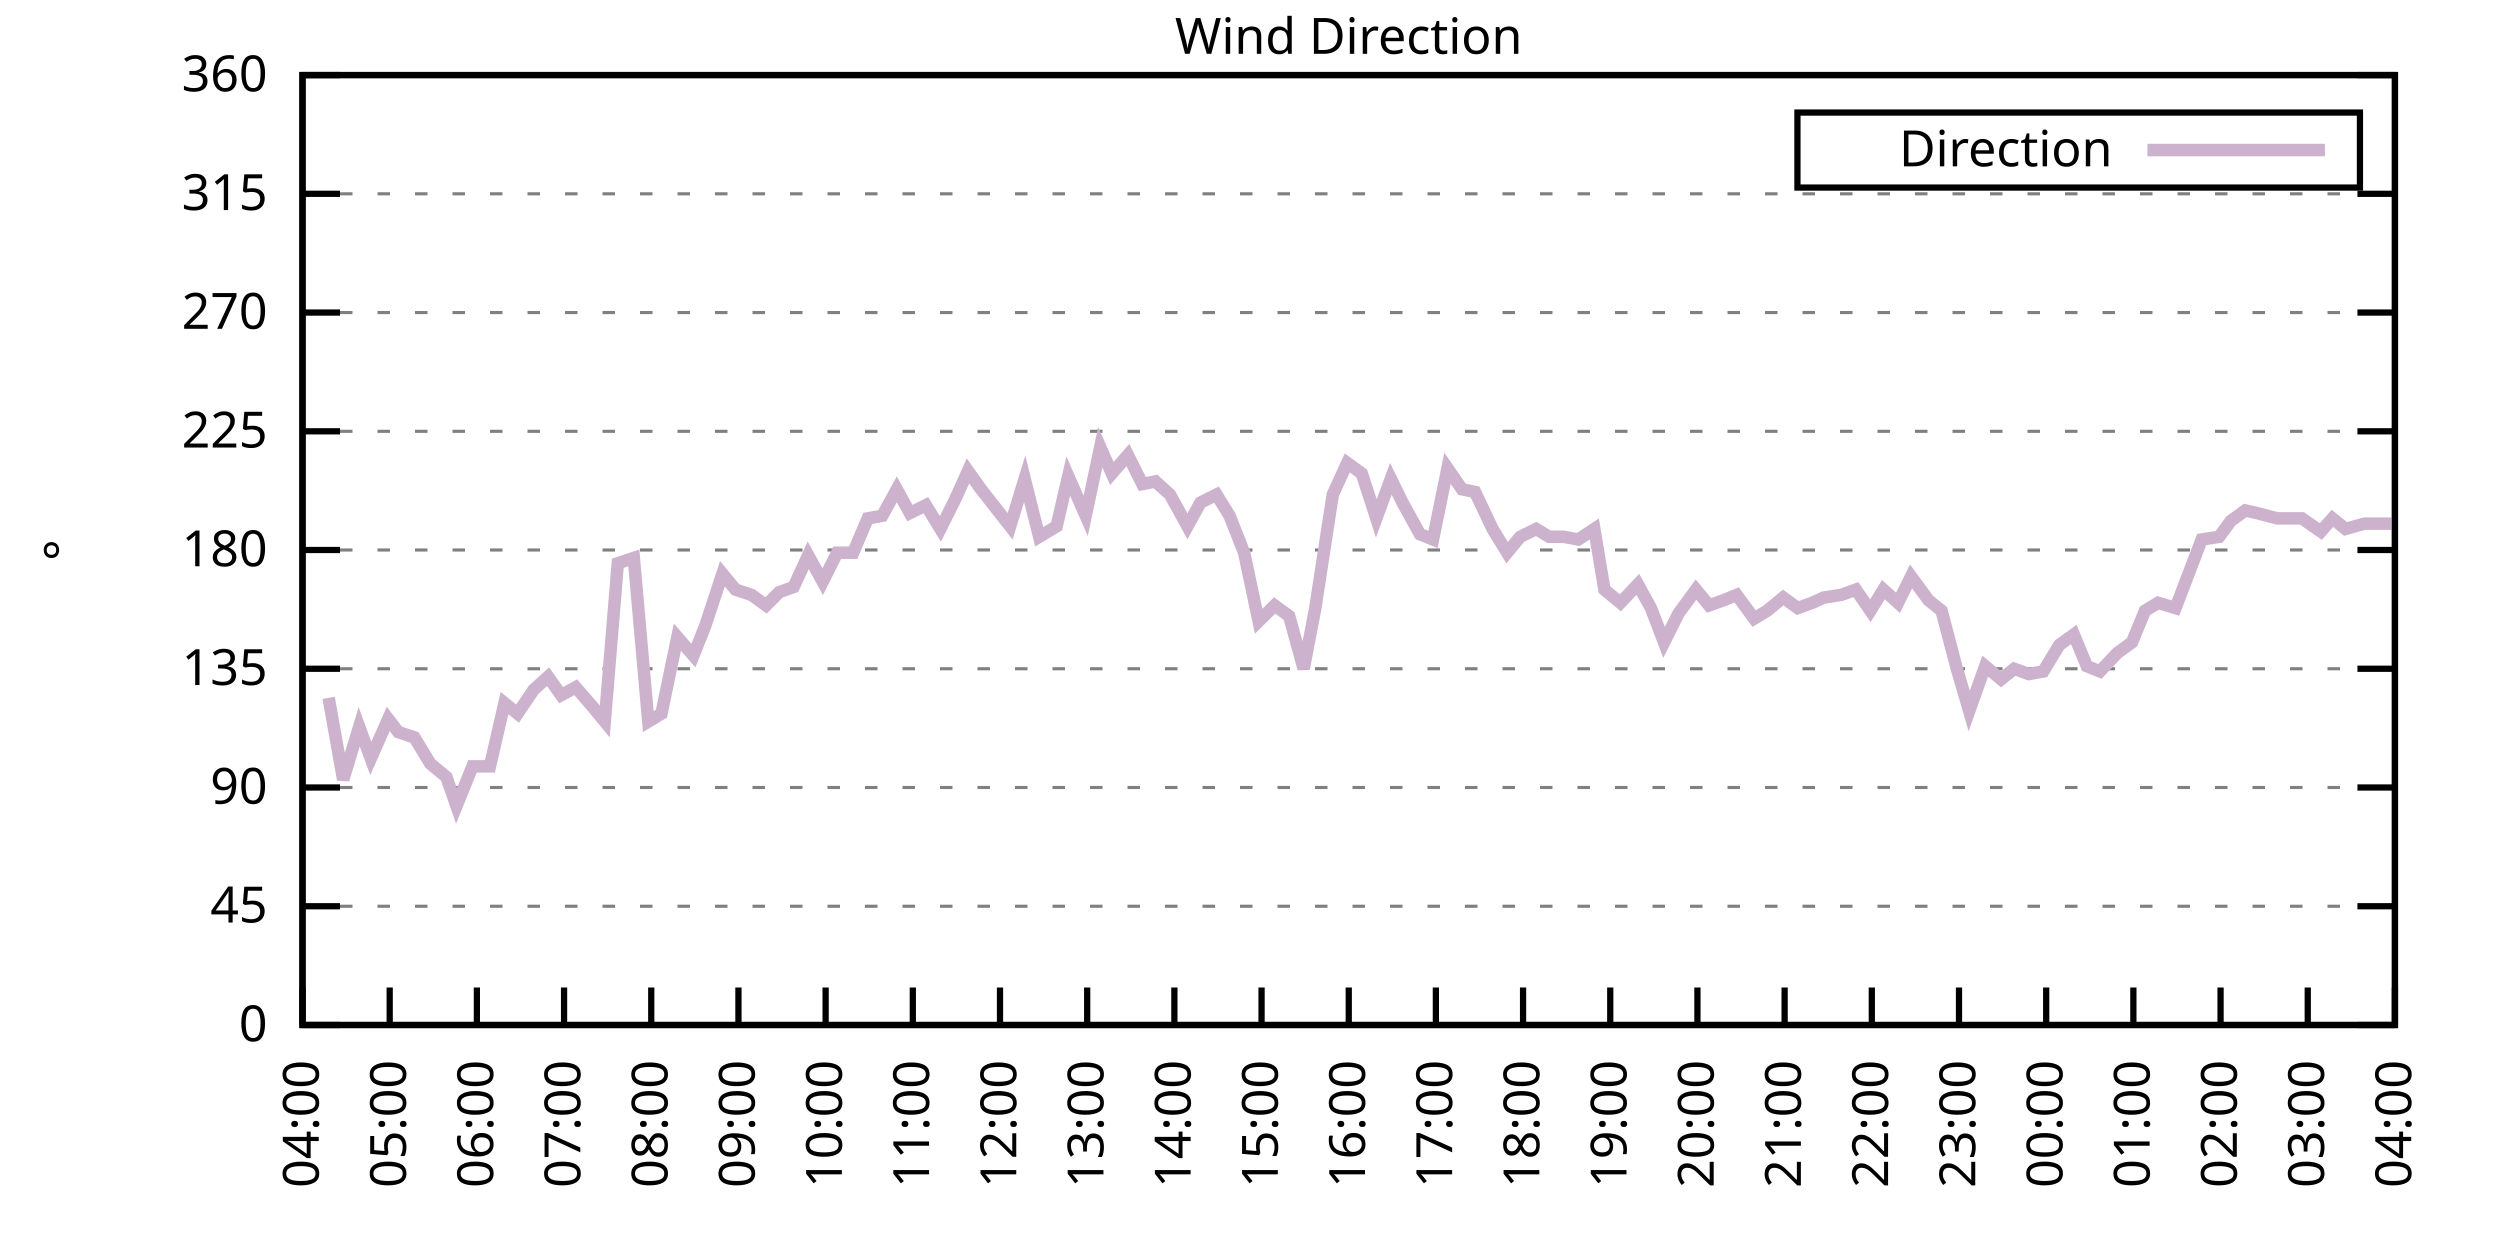
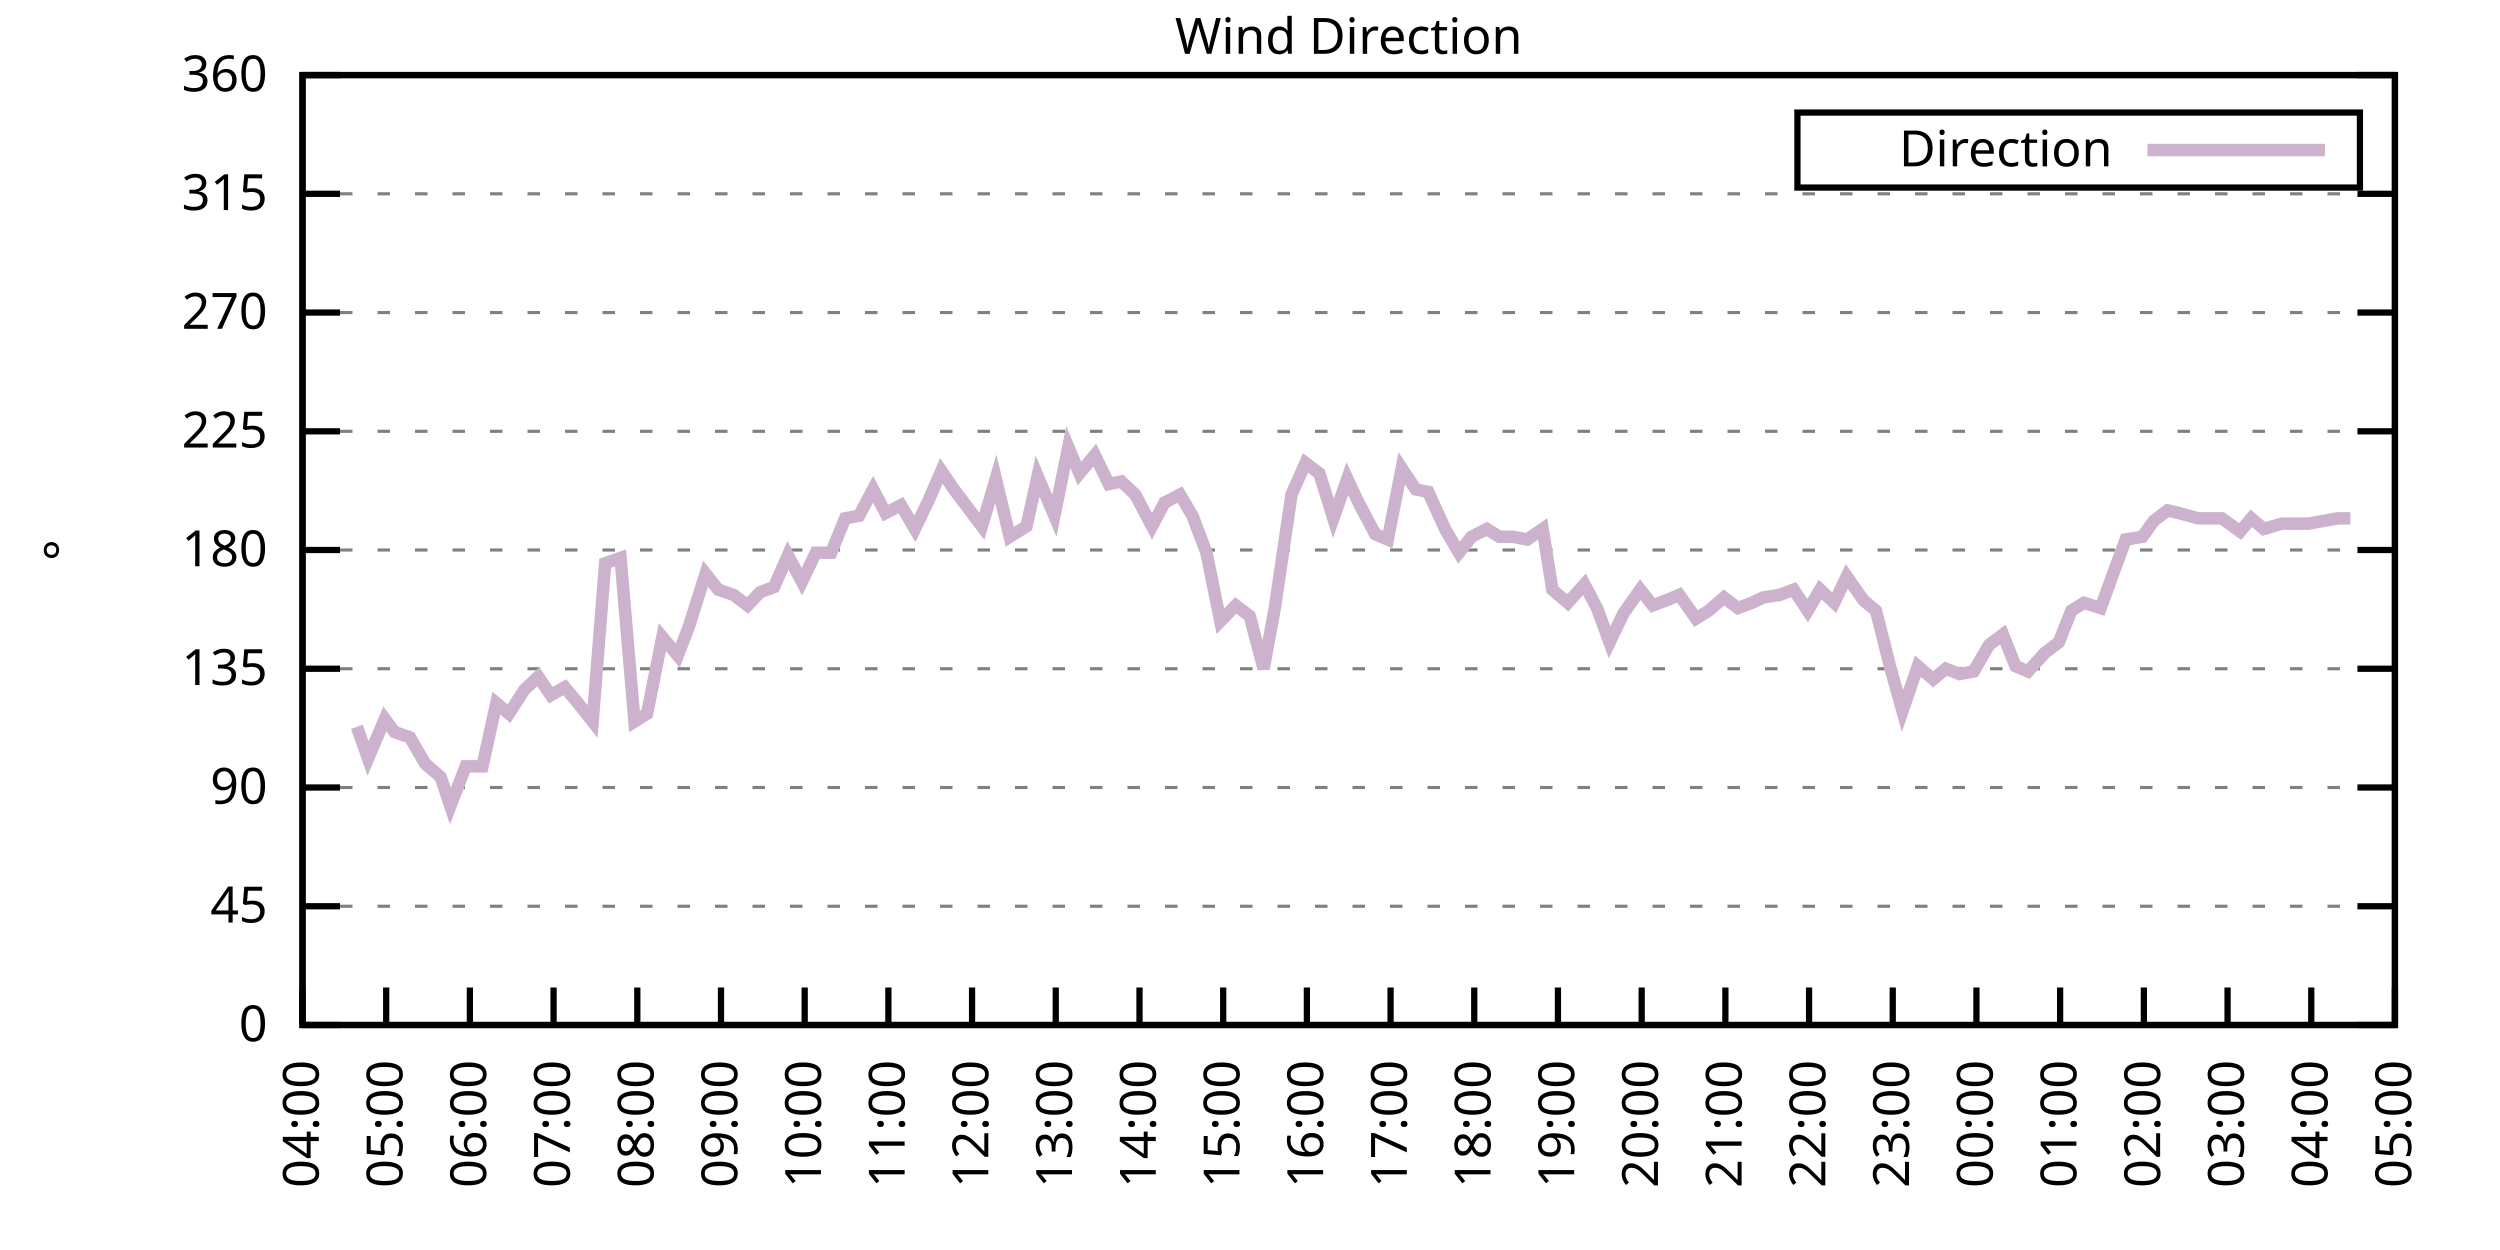
<svg xmlns="http://www.w3.org/2000/svg" xmlns:xlink="http://www.w3.org/1999/xlink" width="400" height="200" viewBox="0 0 400 200">
  <g id="gnuplot_canvas">
    <rect x="0" y="0" width="400" height="200" fill="none" />
    <defs>
      <circle id="gpDot" r="0.5" stroke-width="0.5" stroke="currentColor" />
      <path id="gpPt0" stroke-width="0.333" stroke="currentColor" d="M-1,0 h2 M0,-1 v2" />
      <path id="gpPt1" stroke-width="0.333" stroke="currentColor" d="M-1,-1 L1,1 M1,-1 L-1,1" />
      <path id="gpPt2" stroke-width="0.333" stroke="currentColor" d="M-1,0 L1,0 M0,-1 L0,1 M-1,-1 L1,1 M-1,1 L1,-1" />
      <rect id="gpPt3" stroke-width="0.333" stroke="currentColor" x="-1" y="-1" width="2" height="2" />
      <rect id="gpPt4" stroke-width="0.333" stroke="currentColor" fill="currentColor" x="-1" y="-1" width="2" height="2" />
      <circle id="gpPt5" stroke-width="0.333" stroke="currentColor" cx="0" cy="0" r="1" />
      <use xlink:href="#gpPt5" id="gpPt6" fill="currentColor" stroke="none" />
      <path id="gpPt7" stroke-width="0.333" stroke="currentColor" d="M0,-1.33 L-1.33,0.67 L1.33,0.67 z" />
      <use xlink:href="#gpPt7" id="gpPt8" fill="currentColor" stroke="none" />
      <use xlink:href="#gpPt7" id="gpPt9" stroke="currentColor" transform="rotate(180)" />
      <use xlink:href="#gpPt9" id="gpPt10" fill="currentColor" stroke="none" />
      <use xlink:href="#gpPt3" id="gpPt11" stroke="currentColor" transform="rotate(45)" />
      <use xlink:href="#gpPt11" id="gpPt12" fill="currentColor" stroke="none" />
      <path id="gpPt13" stroke-width="0.333" stroke="currentColor" d="M0,1.330 L1.265,0.411 L0.782,-1.067 L-0.782,-1.076 L-1.265,0.411 z" />
      <use xlink:href="#gpPt13" id="gpPt14" fill="currentColor" stroke="none" />
      <filter id="textbox" filterUnits="objectBoundingBox" x="0" y="0" height="1" width="1">
        <feFlood flood-color="white" flood-opacity="1" result="bgnd" />
        <feComposite in="SourceGraphic" in2="bgnd" operator="atop" />
      </filter>
      <filter id="greybox" filterUnits="objectBoundingBox" x="0" y="0" height="1" width="1">
        <feFlood flood-color="lightgrey" flood-opacity="1" result="grey" />
        <feComposite in="SourceGraphic" in2="grey" operator="atop" />
      </filter>
    </defs>
    <g fill="none" color="white" stroke="currentColor" stroke-width="1.00" stroke-linecap="butt" stroke-linejoin="miter">
</g>
    <g fill="none" color="black" stroke="currentColor" stroke-width="1.00" stroke-linecap="butt" stroke-linejoin="miter">
      <g stroke="none" shape-rendering="crispEdges">
        <polygon fill="rgb(255, 255, 255)" points="48.40,164.00 383.18,164.00 383.18,12.02 48.40,12.02 " />
      </g>
    </g>
    <g fill="none" color="black" stroke="currentColor" stroke-width="1.00" stroke-linecap="butt" stroke-linejoin="miter">
</g>
    <g fill="none" color="black" stroke="black" stroke-width="0.50" stroke-linecap="butt" stroke-linejoin="miter">
</g>
    <g fill="none" color="gray" stroke="currentColor" stroke-width="0.50" stroke-linecap="butt" stroke-linejoin="miter">
      <path stroke="gray" stroke-dasharray="2,4" class="gridline" d="M48.40,164.00 L383.19,164.00  " />
    </g>
    <g fill="none" color="gray" stroke="gray" stroke-width="1.00" stroke-linecap="butt" stroke-linejoin="miter">
</g>
    <g fill="none" color="black" stroke="currentColor" stroke-width="1.00" stroke-linecap="butt" stroke-linejoin="miter">
      <path stroke="black" d="M48.40,164.00 L54.40,164.00 M383.19,164.00 L377.19,164.00  " />
      <g transform="translate(42.80,166.60)" stroke="none" fill="black" font-family="Sans" font-size="8.00" text-anchor="end">
        <text>
          <tspan font-family="Sans"> 0</tspan>
        </text>
      </g>
    </g>
    <g fill="none" color="black" stroke="currentColor" stroke-width="1.00" stroke-linecap="butt" stroke-linejoin="miter">
</g>
    <g fill="none" color="black" stroke="black" stroke-width="0.50" stroke-linecap="butt" stroke-linejoin="miter">
</g>
    <g fill="none" color="gray" stroke="currentColor" stroke-width="0.50" stroke-linecap="butt" stroke-linejoin="miter">
      <path stroke="gray" stroke-dasharray="2,4" class="gridline" d="M48.40,145.00 L383.19,145.00  " />
    </g>
    <g fill="none" color="gray" stroke="gray" stroke-width="1.00" stroke-linecap="butt" stroke-linejoin="miter">
</g>
    <g fill="none" color="black" stroke="currentColor" stroke-width="1.00" stroke-linecap="butt" stroke-linejoin="miter">
      <path stroke="black" d="M48.40,145.00 L54.40,145.00 M383.19,145.00 L377.19,145.00  " />
      <g transform="translate(42.80,147.60)" stroke="none" fill="black" font-family="Sans" font-size="8.00" text-anchor="end">
        <text>
          <tspan font-family="Sans"> 45</tspan>
        </text>
      </g>
    </g>
    <g fill="none" color="black" stroke="currentColor" stroke-width="1.00" stroke-linecap="butt" stroke-linejoin="miter">
</g>
    <g fill="none" color="black" stroke="black" stroke-width="0.50" stroke-linecap="butt" stroke-linejoin="miter">
</g>
    <g fill="none" color="gray" stroke="currentColor" stroke-width="0.50" stroke-linecap="butt" stroke-linejoin="miter">
      <path stroke="gray" stroke-dasharray="2,4" class="gridline" d="M48.40,126.00 L383.19,126.00  " />
    </g>
    <g fill="none" color="gray" stroke="gray" stroke-width="1.00" stroke-linecap="butt" stroke-linejoin="miter">
</g>
    <g fill="none" color="black" stroke="currentColor" stroke-width="1.00" stroke-linecap="butt" stroke-linejoin="miter">
      <path stroke="black" d="M48.40,126.00 L54.40,126.00 M383.19,126.00 L377.19,126.00  " />
      <g transform="translate(42.80,128.60)" stroke="none" fill="black" font-family="Sans" font-size="8.00" text-anchor="end">
        <text>
          <tspan font-family="Sans"> 90</tspan>
        </text>
      </g>
    </g>
    <g fill="none" color="black" stroke="currentColor" stroke-width="1.00" stroke-linecap="butt" stroke-linejoin="miter">
</g>
    <g fill="none" color="black" stroke="black" stroke-width="0.50" stroke-linecap="butt" stroke-linejoin="miter">
</g>
    <g fill="none" color="gray" stroke="currentColor" stroke-width="0.50" stroke-linecap="butt" stroke-linejoin="miter">
      <path stroke="gray" stroke-dasharray="2,4" class="gridline" d="M48.40,107.00 L383.19,107.00  " />
    </g>
    <g fill="none" color="gray" stroke="gray" stroke-width="1.00" stroke-linecap="butt" stroke-linejoin="miter">
</g>
    <g fill="none" color="black" stroke="currentColor" stroke-width="1.00" stroke-linecap="butt" stroke-linejoin="miter">
      <path stroke="black" d="M48.40,107.00 L54.40,107.00 M383.19,107.00 L377.19,107.00  " />
      <g transform="translate(42.80,109.60)" stroke="none" fill="black" font-family="Sans" font-size="8.00" text-anchor="end">
        <text>
          <tspan font-family="Sans"> 135</tspan>
        </text>
      </g>
    </g>
    <g fill="none" color="black" stroke="currentColor" stroke-width="1.00" stroke-linecap="butt" stroke-linejoin="miter">
</g>
    <g fill="none" color="black" stroke="black" stroke-width="0.50" stroke-linecap="butt" stroke-linejoin="miter">
</g>
    <g fill="none" color="gray" stroke="currentColor" stroke-width="0.50" stroke-linecap="butt" stroke-linejoin="miter">
      <path stroke="gray" stroke-dasharray="2,4" class="gridline" d="M48.40,88.00 L383.19,88.00  " />
    </g>
    <g fill="none" color="gray" stroke="gray" stroke-width="1.00" stroke-linecap="butt" stroke-linejoin="miter">
</g>
    <g fill="none" color="black" stroke="currentColor" stroke-width="1.00" stroke-linecap="butt" stroke-linejoin="miter">
      <path stroke="black" d="M48.40,88.00 L54.40,88.00 M383.19,88.00 L377.19,88.00  " />
      <g transform="translate(42.80,90.60)" stroke="none" fill="black" font-family="Sans" font-size="8.00" text-anchor="end">
        <text>
          <tspan font-family="Sans"> 180</tspan>
        </text>
      </g>
    </g>
    <g fill="none" color="black" stroke="currentColor" stroke-width="1.00" stroke-linecap="butt" stroke-linejoin="miter">
</g>
    <g fill="none" color="black" stroke="black" stroke-width="0.50" stroke-linecap="butt" stroke-linejoin="miter">
</g>
    <g fill="none" color="gray" stroke="currentColor" stroke-width="0.50" stroke-linecap="butt" stroke-linejoin="miter">
      <path stroke="gray" stroke-dasharray="2,4" class="gridline" d="M48.40,69.01 L383.19,69.01  " />
    </g>
    <g fill="none" color="gray" stroke="gray" stroke-width="1.00" stroke-linecap="butt" stroke-linejoin="miter">
</g>
    <g fill="none" color="black" stroke="currentColor" stroke-width="1.00" stroke-linecap="butt" stroke-linejoin="miter">
      <path stroke="black" d="M48.40,69.01 L54.40,69.01 M383.19,69.01 L377.19,69.01  " />
      <g transform="translate(42.80,71.61)" stroke="none" fill="black" font-family="Sans" font-size="8.00" text-anchor="end">
        <text>
          <tspan font-family="Sans"> 225</tspan>
        </text>
      </g>
    </g>
    <g fill="none" color="black" stroke="currentColor" stroke-width="1.00" stroke-linecap="butt" stroke-linejoin="miter">
</g>
    <g fill="none" color="black" stroke="black" stroke-width="0.50" stroke-linecap="butt" stroke-linejoin="miter">
</g>
    <g fill="none" color="gray" stroke="currentColor" stroke-width="0.50" stroke-linecap="butt" stroke-linejoin="miter">
      <path stroke="gray" stroke-dasharray="2,4" class="gridline" d="M48.40,50.01 L383.19,50.01  " />
    </g>
    <g fill="none" color="gray" stroke="gray" stroke-width="1.00" stroke-linecap="butt" stroke-linejoin="miter">
</g>
    <g fill="none" color="black" stroke="currentColor" stroke-width="1.00" stroke-linecap="butt" stroke-linejoin="miter">
      <path stroke="black" d="M48.40,50.01 L54.40,50.01 M383.19,50.01 L377.19,50.01  " />
      <g transform="translate(42.80,52.61)" stroke="none" fill="black" font-family="Sans" font-size="8.00" text-anchor="end">
        <text>
          <tspan font-family="Sans"> 270</tspan>
        </text>
      </g>
    </g>
    <g fill="none" color="black" stroke="currentColor" stroke-width="1.00" stroke-linecap="butt" stroke-linejoin="miter">
</g>
    <g fill="none" color="black" stroke="black" stroke-width="0.50" stroke-linecap="butt" stroke-linejoin="miter">
</g>
    <g fill="none" color="gray" stroke="currentColor" stroke-width="0.50" stroke-linecap="butt" stroke-linejoin="miter">
      <path stroke="gray" stroke-dasharray="2,4" class="gridline" d="M48.40,31.01 L383.19,31.01  " />
    </g>
    <g fill="none" color="gray" stroke="gray" stroke-width="1.00" stroke-linecap="butt" stroke-linejoin="miter">
</g>
    <g fill="none" color="black" stroke="currentColor" stroke-width="1.00" stroke-linecap="butt" stroke-linejoin="miter">
      <path stroke="black" d="M48.40,31.01 L54.40,31.01 M383.19,31.01 L377.19,31.01  " />
      <g transform="translate(42.80,33.61)" stroke="none" fill="black" font-family="Sans" font-size="8.00" text-anchor="end">
        <text>
          <tspan font-family="Sans"> 315</tspan>
        </text>
      </g>
    </g>
    <g fill="none" color="black" stroke="currentColor" stroke-width="1.00" stroke-linecap="butt" stroke-linejoin="miter">
</g>
    <g fill="none" color="black" stroke="black" stroke-width="0.50" stroke-linecap="butt" stroke-linejoin="miter">
</g>
    <g fill="none" color="gray" stroke="currentColor" stroke-width="0.50" stroke-linecap="butt" stroke-linejoin="miter">
      <path stroke="gray" stroke-dasharray="2,4" class="gridline" d="M48.40,12.01 L383.19,12.01  " />
    </g>
    <g fill="none" color="gray" stroke="gray" stroke-width="1.00" stroke-linecap="butt" stroke-linejoin="miter">
</g>
    <g fill="none" color="black" stroke="currentColor" stroke-width="1.00" stroke-linecap="butt" stroke-linejoin="miter">
      <path stroke="black" d="M48.40,12.01 L54.40,12.01 M383.19,12.01 L377.19,12.01  " />
      <g transform="translate(42.80,14.61)" stroke="none" fill="black" font-family="Sans" font-size="8.00" text-anchor="end">
        <text>
          <tspan font-family="Sans"> 360</tspan>
        </text>
      </g>
    </g>
    <g fill="none" color="black" stroke="currentColor" stroke-width="1.00" stroke-linecap="butt" stroke-linejoin="miter">
      <path stroke="black" d="M48.40,164.00 L48.40,158.00  " />
      <g transform="translate(51.00,169.60) rotate(270.00)" stroke="none" fill="black" font-family="Sans" font-size="8.00" text-anchor="end">
        <text>
          <tspan font-family="Sans">04:00</tspan>
        </text>
      </g>
    </g>
    <g fill="none" color="black" stroke="currentColor" stroke-width="1.00" stroke-linecap="butt" stroke-linejoin="miter">
-       <path stroke="black" d="M62.35,164.00 L62.35,158.00  " />
-       <g transform="translate(64.95,169.60) rotate(270.00)" stroke="none" fill="black" font-family="Sans" font-size="8.00" text-anchor="end">
+       <path stroke="black" d="M61.79,164.00 L61.79,158.00  " />
+       <g transform="translate(64.39,169.60) rotate(270.00)" stroke="none" fill="black" font-family="Sans" font-size="8.00" text-anchor="end">
        <text>
          <tspan font-family="Sans">05:00</tspan>
        </text>
      </g>
    </g>
    <g fill="none" color="black" stroke="currentColor" stroke-width="1.00" stroke-linecap="butt" stroke-linejoin="miter">
-       <path stroke="black" d="M76.30,164.00 L76.30,158.00  " />
-       <g transform="translate(78.90,169.60) rotate(270.00)" stroke="none" fill="black" font-family="Sans" font-size="8.00" text-anchor="end">
+       <path stroke="black" d="M75.18,164.00 L75.18,158.00  " />
+       <g transform="translate(77.78,169.60) rotate(270.00)" stroke="none" fill="black" font-family="Sans" font-size="8.00" text-anchor="end">
        <text>
          <tspan font-family="Sans">06:00</tspan>
        </text>
      </g>
    </g>
    <g fill="none" color="black" stroke="currentColor" stroke-width="1.00" stroke-linecap="butt" stroke-linejoin="miter">
-       <path stroke="black" d="M90.25,164.00 L90.25,158.00  " />
-       <g transform="translate(92.85,169.60) rotate(270.00)" stroke="none" fill="black" font-family="Sans" font-size="8.00" text-anchor="end">
+       <path stroke="black" d="M88.57,164.00 L88.57,158.00  " />
+       <g transform="translate(91.17,169.60) rotate(270.00)" stroke="none" fill="black" font-family="Sans" font-size="8.00" text-anchor="end">
        <text>
          <tspan font-family="Sans">07:00</tspan>
        </text>
      </g>
    </g>
    <g fill="none" color="black" stroke="currentColor" stroke-width="1.00" stroke-linecap="butt" stroke-linejoin="miter">
-       <path stroke="black" d="M104.20,164.00 L104.20,158.00  " />
-       <g transform="translate(106.80,169.60) rotate(270.00)" stroke="none" fill="black" font-family="Sans" font-size="8.00" text-anchor="end">
+       <path stroke="black" d="M101.97,164.00 L101.97,158.00  " />
+       <g transform="translate(104.57,169.60) rotate(270.00)" stroke="none" fill="black" font-family="Sans" font-size="8.00" text-anchor="end">
        <text>
          <tspan font-family="Sans">08:00</tspan>
        </text>
      </g>
    </g>
    <g fill="none" color="black" stroke="currentColor" stroke-width="1.00" stroke-linecap="butt" stroke-linejoin="miter">
-       <path stroke="black" d="M118.15,164.00 L118.15,158.00  " />
-       <g transform="translate(120.75,169.60) rotate(270.00)" stroke="none" fill="black" font-family="Sans" font-size="8.00" text-anchor="end">
+       <path stroke="black" d="M115.36,164.00 L115.36,158.00  " />
+       <g transform="translate(117.96,169.60) rotate(270.00)" stroke="none" fill="black" font-family="Sans" font-size="8.00" text-anchor="end">
        <text>
          <tspan font-family="Sans">09:00</tspan>
        </text>
      </g>
    </g>
    <g fill="none" color="black" stroke="currentColor" stroke-width="1.00" stroke-linecap="butt" stroke-linejoin="miter">
-       <path stroke="black" d="M132.10,164.00 L132.10,158.00  " />
-       <g transform="translate(134.70,169.60) rotate(270.00)" stroke="none" fill="black" font-family="Sans" font-size="8.00" text-anchor="end">
+       <path stroke="black" d="M128.75,164.00 L128.75,158.00  " />
+       <g transform="translate(131.35,169.60) rotate(270.00)" stroke="none" fill="black" font-family="Sans" font-size="8.00" text-anchor="end">
        <text>
          <tspan font-family="Sans">10:00</tspan>
        </text>
      </g>
    </g>
    <g fill="none" color="black" stroke="currentColor" stroke-width="1.00" stroke-linecap="butt" stroke-linejoin="miter">
-       <path stroke="black" d="M146.05,164.00 L146.05,158.00  " />
-       <g transform="translate(148.65,169.60) rotate(270.00)" stroke="none" fill="black" font-family="Sans" font-size="8.00" text-anchor="end">
+       <path stroke="black" d="M142.14,164.00 L142.14,158.00  " />
+       <g transform="translate(144.74,169.60) rotate(270.00)" stroke="none" fill="black" font-family="Sans" font-size="8.00" text-anchor="end">
        <text>
          <tspan font-family="Sans">11:00</tspan>
        </text>
      </g>
    </g>
    <g fill="none" color="black" stroke="currentColor" stroke-width="1.00" stroke-linecap="butt" stroke-linejoin="miter">
-       <path stroke="black" d="M160.00,164.00 L160.00,158.00  " />
-       <g transform="translate(162.60,169.60) rotate(270.00)" stroke="none" fill="black" font-family="Sans" font-size="8.00" text-anchor="end">
+       <path stroke="black" d="M155.53,164.00 L155.53,158.00  " />
+       <g transform="translate(158.13,169.60) rotate(270.00)" stroke="none" fill="black" font-family="Sans" font-size="8.00" text-anchor="end">
        <text>
          <tspan font-family="Sans">12:00</tspan>
        </text>
      </g>
    </g>
    <g fill="none" color="black" stroke="currentColor" stroke-width="1.00" stroke-linecap="butt" stroke-linejoin="miter">
-       <path stroke="black" d="M173.95,164.00 L173.95,158.00  " />
-       <g transform="translate(176.55,169.60) rotate(270.00)" stroke="none" fill="black" font-family="Sans" font-size="8.00" text-anchor="end">
+       <path stroke="black" d="M168.92,164.00 L168.92,158.00  " />
+       <g transform="translate(171.52,169.60) rotate(270.00)" stroke="none" fill="black" font-family="Sans" font-size="8.00" text-anchor="end">
        <text>
          <tspan font-family="Sans">13:00</tspan>
        </text>
      </g>
    </g>
    <g fill="none" color="black" stroke="currentColor" stroke-width="1.00" stroke-linecap="butt" stroke-linejoin="miter">
-       <path stroke="black" d="M187.90,164.00 L187.90,158.00  " />
-       <g transform="translate(190.50,169.60) rotate(270.00)" stroke="none" fill="black" font-family="Sans" font-size="8.00" text-anchor="end">
+       <path stroke="black" d="M182.32,164.00 L182.32,158.00  " />
+       <g transform="translate(184.92,169.60) rotate(270.00)" stroke="none" fill="black" font-family="Sans" font-size="8.00" text-anchor="end">
        <text>
          <tspan font-family="Sans">14:00</tspan>
        </text>
      </g>
    </g>
    <g fill="none" color="black" stroke="currentColor" stroke-width="1.00" stroke-linecap="butt" stroke-linejoin="miter">
-       <path stroke="black" d="M201.85,164.00 L201.85,158.00  " />
-       <g transform="translate(204.45,169.60) rotate(270.00)" stroke="none" fill="black" font-family="Sans" font-size="8.00" text-anchor="end">
+       <path stroke="black" d="M195.71,164.00 L195.71,158.00  " />
+       <g transform="translate(198.31,169.60) rotate(270.00)" stroke="none" fill="black" font-family="Sans" font-size="8.00" text-anchor="end">
        <text>
          <tspan font-family="Sans">15:00</tspan>
        </text>
      </g>
    </g>
    <g fill="none" color="black" stroke="currentColor" stroke-width="1.00" stroke-linecap="butt" stroke-linejoin="miter">
-       <path stroke="black" d="M215.80,164.00 L215.80,158.00  " />
-       <g transform="translate(218.40,169.60) rotate(270.00)" stroke="none" fill="black" font-family="Sans" font-size="8.00" text-anchor="end">
+       <path stroke="black" d="M209.10,164.00 L209.10,158.00  " />
+       <g transform="translate(211.70,169.60) rotate(270.00)" stroke="none" fill="black" font-family="Sans" font-size="8.00" text-anchor="end">
        <text>
          <tspan font-family="Sans">16:00</tspan>
        </text>
      </g>
    </g>
    <g fill="none" color="black" stroke="currentColor" stroke-width="1.00" stroke-linecap="butt" stroke-linejoin="miter">
-       <path stroke="black" d="M229.74,164.00 L229.74,158.00  " />
-       <g transform="translate(232.34,169.60) rotate(270.00)" stroke="none" fill="black" font-family="Sans" font-size="8.00" text-anchor="end">
+       <path stroke="black" d="M222.49,164.00 L222.49,158.00  " />
+       <g transform="translate(225.09,169.60) rotate(270.00)" stroke="none" fill="black" font-family="Sans" font-size="8.00" text-anchor="end">
        <text>
          <tspan font-family="Sans">17:00</tspan>
        </text>
      </g>
    </g>
    <g fill="none" color="black" stroke="currentColor" stroke-width="1.00" stroke-linecap="butt" stroke-linejoin="miter">
-       <path stroke="black" d="M243.69,164.00 L243.69,158.00  " />
-       <g transform="translate(246.29,169.60) rotate(270.00)" stroke="none" fill="black" font-family="Sans" font-size="8.00" text-anchor="end">
+       <path stroke="black" d="M235.88,164.00 L235.88,158.00  " />
+       <g transform="translate(238.48,169.60) rotate(270.00)" stroke="none" fill="black" font-family="Sans" font-size="8.00" text-anchor="end">
        <text>
          <tspan font-family="Sans">18:00</tspan>
        </text>
      </g>
    </g>
    <g fill="none" color="black" stroke="currentColor" stroke-width="1.00" stroke-linecap="butt" stroke-linejoin="miter">
-       <path stroke="black" d="M257.64,164.00 L257.64,158.00  " />
-       <g transform="translate(260.24,169.60) rotate(270.00)" stroke="none" fill="black" font-family="Sans" font-size="8.00" text-anchor="end">
+       <path stroke="black" d="M249.27,164.00 L249.27,158.00  " />
+       <g transform="translate(251.87,169.60) rotate(270.00)" stroke="none" fill="black" font-family="Sans" font-size="8.00" text-anchor="end">
        <text>
          <tspan font-family="Sans">19:00</tspan>
        </text>
      </g>
    </g>
    <g fill="none" color="black" stroke="currentColor" stroke-width="1.00" stroke-linecap="butt" stroke-linejoin="miter">
-       <path stroke="black" d="M271.59,164.00 L271.59,158.00  " />
-       <g transform="translate(274.19,169.60) rotate(270.00)" stroke="none" fill="black" font-family="Sans" font-size="8.00" text-anchor="end">
+       <path stroke="black" d="M262.67,164.00 L262.67,158.00  " />
+       <g transform="translate(265.27,169.60) rotate(270.00)" stroke="none" fill="black" font-family="Sans" font-size="8.00" text-anchor="end">
        <text>
          <tspan font-family="Sans">20:00</tspan>
        </text>
      </g>
    </g>
    <g fill="none" color="black" stroke="currentColor" stroke-width="1.00" stroke-linecap="butt" stroke-linejoin="miter">
-       <path stroke="black" d="M285.54,164.00 L285.54,158.00  " />
-       <g transform="translate(288.14,169.60) rotate(270.00)" stroke="none" fill="black" font-family="Sans" font-size="8.00" text-anchor="end">
+       <path stroke="black" d="M276.06,164.00 L276.06,158.00  " />
+       <g transform="translate(278.66,169.60) rotate(270.00)" stroke="none" fill="black" font-family="Sans" font-size="8.00" text-anchor="end">
        <text>
          <tspan font-family="Sans">21:00</tspan>
        </text>
      </g>
    </g>
    <g fill="none" color="black" stroke="currentColor" stroke-width="1.00" stroke-linecap="butt" stroke-linejoin="miter">
-       <path stroke="black" d="M299.49,164.00 L299.49,158.00  " />
-       <g transform="translate(302.09,169.60) rotate(270.00)" stroke="none" fill="black" font-family="Sans" font-size="8.00" text-anchor="end">
+       <path stroke="black" d="M289.45,164.00 L289.45,158.00  " />
+       <g transform="translate(292.05,169.60) rotate(270.00)" stroke="none" fill="black" font-family="Sans" font-size="8.00" text-anchor="end">
        <text>
          <tspan font-family="Sans">22:00</tspan>
        </text>
      </g>
    </g>
    <g fill="none" color="black" stroke="currentColor" stroke-width="1.00" stroke-linecap="butt" stroke-linejoin="miter">
-       <path stroke="black" d="M313.44,164.00 L313.44,158.00  " />
-       <g transform="translate(316.04,169.60) rotate(270.00)" stroke="none" fill="black" font-family="Sans" font-size="8.00" text-anchor="end">
+       <path stroke="black" d="M302.84,164.00 L302.84,158.00  " />
+       <g transform="translate(305.44,169.60) rotate(270.00)" stroke="none" fill="black" font-family="Sans" font-size="8.00" text-anchor="end">
        <text>
          <tspan font-family="Sans">23:00</tspan>
        </text>
      </g>
    </g>
    <g fill="none" color="black" stroke="currentColor" stroke-width="1.00" stroke-linecap="butt" stroke-linejoin="miter">
-       <path stroke="black" d="M327.39,164.00 L327.39,158.00  " />
-       <g transform="translate(329.99,169.60) rotate(270.00)" stroke="none" fill="black" font-family="Sans" font-size="8.00" text-anchor="end">
+       <path stroke="black" d="M316.23,164.00 L316.23,158.00  " />
+       <g transform="translate(318.83,169.60) rotate(270.00)" stroke="none" fill="black" font-family="Sans" font-size="8.00" text-anchor="end">
        <text>
          <tspan font-family="Sans">00:00</tspan>
        </text>
      </g>
    </g>
    <g fill="none" color="black" stroke="currentColor" stroke-width="1.00" stroke-linecap="butt" stroke-linejoin="miter">
-       <path stroke="black" d="M341.34,164.00 L341.34,158.00  " />
-       <g transform="translate(343.94,169.60) rotate(270.00)" stroke="none" fill="black" font-family="Sans" font-size="8.00" text-anchor="end">
+       <path stroke="black" d="M329.62,164.00 L329.62,158.00  " />
+       <g transform="translate(332.22,169.60) rotate(270.00)" stroke="none" fill="black" font-family="Sans" font-size="8.00" text-anchor="end">
        <text>
          <tspan font-family="Sans">01:00</tspan>
        </text>
      </g>
    </g>
    <g fill="none" color="black" stroke="currentColor" stroke-width="1.00" stroke-linecap="butt" stroke-linejoin="miter">
-       <path stroke="black" d="M355.29,164.00 L355.29,158.00  " />
-       <g transform="translate(357.89,169.60) rotate(270.00)" stroke="none" fill="black" font-family="Sans" font-size="8.00" text-anchor="end">
+       <path stroke="black" d="M343.02,164.00 L343.02,158.00  " />
+       <g transform="translate(345.62,169.60) rotate(270.00)" stroke="none" fill="black" font-family="Sans" font-size="8.00" text-anchor="end">
        <text>
          <tspan font-family="Sans">02:00</tspan>
        </text>
      </g>
    </g>
    <g fill="none" color="black" stroke="currentColor" stroke-width="1.00" stroke-linecap="butt" stroke-linejoin="miter">
-       <path stroke="black" d="M369.24,164.00 L369.24,158.00  " />
-       <g transform="translate(371.84,169.60) rotate(270.00)" stroke="none" fill="black" font-family="Sans" font-size="8.00" text-anchor="end">
+       <path stroke="black" d="M356.41,164.00 L356.41,158.00  " />
+       <g transform="translate(359.01,169.60) rotate(270.00)" stroke="none" fill="black" font-family="Sans" font-size="8.00" text-anchor="end">
        <text>
          <tspan font-family="Sans">03:00</tspan>
+         </text>
+       </g>
+     </g>
+     <g fill="none" color="black" stroke="currentColor" stroke-width="1.00" stroke-linecap="butt" stroke-linejoin="miter">
+       <path stroke="black" d="M369.80,164.00 L369.80,158.00  " />
+       <g transform="translate(372.40,169.60) rotate(270.00)" stroke="none" fill="black" font-family="Sans" font-size="8.00" text-anchor="end">
+         <text>
+           <tspan font-family="Sans">04:00</tspan>
        </text>
      </g>
    </g>
    <g fill="none" color="black" stroke="currentColor" stroke-width="1.00" stroke-linecap="butt" stroke-linejoin="miter">
      <path stroke="black" d="M383.19,164.00 L383.19,158.00  " />
      <g transform="translate(385.79,169.60) rotate(270.00)" stroke="none" fill="black" font-family="Sans" font-size="8.00" text-anchor="end">
        <text>
-           <tspan font-family="Sans">04:00</tspan>
+           <tspan font-family="Sans">05:00</tspan>
        </text>
      </g>
    </g>
    <g fill="none" color="black" stroke="currentColor" stroke-width="1.00" stroke-linecap="butt" stroke-linejoin="miter">
</g>
    <g fill="none" color="black" stroke="currentColor" stroke-width="1.00" stroke-linecap="butt" stroke-linejoin="miter">
      <path stroke="black" d="M48.40,12.01 L48.40,164.00 L383.19,164.00 L383.19,12.01 L48.40,12.01 Z  " />
    </g>
    <g fill="none" color="black" stroke="currentColor" stroke-width="1.00" stroke-linecap="butt" stroke-linejoin="miter">
</g>
    <g fill="none" color="black" stroke="currentColor" stroke-width="1.00" stroke-linecap="butt" stroke-linejoin="miter">
      <path stroke="black" d="M287.59,30.01 L287.59,18.01 L377.59,18.01 L377.59,30.01 L287.59,30.01 Z  " />
    </g>
    <g id="Wind_direction_plot_1">
      <g fill="none" color="white" stroke="black" stroke-width="2.00" stroke-linecap="butt" stroke-linejoin="miter">
</g>
      <g fill="none" color="black" stroke="currentColor" stroke-width="2.00" stroke-linecap="butt" stroke-linejoin="miter">
        <g transform="translate(337.99,26.61)" stroke="none" fill="black" font-family="Sans" font-size="8.00" text-anchor="end">
          <text>
            <tspan font-family="Sans">Direction</tspan>
          </text>
        </g>
      </g>
      <g fill="none" color="black" stroke="currentColor" stroke-width="2.00" stroke-linecap="butt" stroke-linejoin="miter">
-         <path stroke="rgb(204, 178, 204)" d="M343.59,24.01 L371.99,24.01 M52.58,111.65 L54.91,124.74 L57.47,116.29 L59.33,121.36 L62.12,115.03 L63.74,117.14   L66.30,117.98 L68.86,122.20 L71.42,124.31 L73.04,128.96 L75.60,122.62 L78.39,122.62 L80.72,112.49 L82.81,114.18   L85.37,110.38 L87.69,108.27 L89.78,111.23 L92.11,109.96 L94.67,112.91 L96.76,115.45 L98.85,90.12 L101.41,89.27   L103.73,115.45 L105.83,114.18 L108.38,101.94 L110.94,104.89 L112.80,100.25 L115.59,91.80 L117.68,94.34 L120.24,95.18   L122.57,96.87 L124.66,94.76 L126.98,93.92 L129.31,88.85 L131.63,93.07 L133.96,88.43 L136.51,88.43 L138.84,82.94   L141.16,82.52 L143.49,78.29 L145.58,82.09 L148.14,80.83 L150.46,84.63 L152.79,79.98 L154.88,75.34 L156.97,78.29   L159.30,81.25 L161.62,84.21 L163.95,76.61 L166.27,85.89 L169.06,84.21 L170.92,76.18 L173.71,82.52 L176.04,71.54   L177.90,75.76 L180.46,72.81 L182.78,77.45 L184.87,77.03 L187.20,79.14 L189.99,84.21 L192.08,80.41 L194.64,79.14   L196.73,82.52 L199.06,88.43 L201.38,99.40 L203.94,96.87 L206.26,98.56 L208.59,107.00 L210.45,97.29 L213.24,79.14   L215.56,74.07 L217.89,75.76 L220.21,82.94 L222.54,76.61 L224.40,80.41 L227.19,85.47 L229.28,86.32 L231.60,74.92   L233.93,78.29 L236.02,78.72 L238.81,84.63 L241.14,88.43 L243.23,85.89 L245.79,84.63 L247.88,85.89 L250.20,85.89   L252.53,86.32 L255.09,84.63 L256.71,94.34 L259.27,96.45 L262.06,93.49 L264.15,97.29 L266.25,102.78 L268.57,98.14   L271.36,94.34 L273.45,96.87 L275.78,96.03 L277.87,95.18 L280.66,98.98 L282.75,97.72 L285.31,95.60 L287.64,97.29   L289.96,96.45 L291.82,95.60 L294.61,95.18 L296.94,94.34 L299.26,97.72 L301.35,94.34 L303.68,96.45 L305.77,92.23   L308.56,96.03 L310.65,97.72 L312.98,106.58 L315.07,113.76 L317.63,106.58 L320.18,108.69 L322.28,107.00 L324.60,107.85   L326.93,107.43 L329.48,103.20 L331.81,101.52 L333.90,106.58 L335.99,107.43 L338.78,104.47 L341.11,102.78 L343.20,97.72   L345.29,96.45 L348.08,97.29 L350.18,91.80 L352.27,86.32 L355.06,85.89 L356.92,83.36 L359.24,81.67 L361.10,82.09   L364.36,82.94 L366.45,82.94 L368.31,82.94 L371.33,85.05 L373.19,82.94 L375.29,84.63 L378.31,83.78 L379.94,83.78   L382.73,83.78  " />
+         <path stroke="rgb(204, 178, 204)" d="M343.59,24.01 L371.99,24.01 M57.10,116.29 L58.89,121.36 L61.57,115.03 L63.13,117.14 L65.59,117.98 L68.04,122.20   L70.50,124.31 L72.06,128.96 L74.51,122.62 L77.19,122.62 L79.42,112.49 L81.43,114.18 L83.89,110.38 L86.12,108.27   L88.13,111.23 L90.36,109.96 L92.82,112.91 L94.82,115.45 L96.83,90.12 L99.29,89.27 L101.52,115.45 L103.53,114.18   L105.98,101.94 L108.44,104.89 L110.22,100.25 L112.90,91.80 L114.91,94.34 L117.37,95.18 L119.60,96.87 L121.61,94.76   L123.84,93.92 L126.07,88.85 L128.30,93.07 L130.54,88.43 L132.99,88.43 L135.22,82.94 L137.45,82.52 L139.69,78.29   L141.69,82.09 L144.15,80.83 L146.38,84.63 L148.61,79.98 L150.62,75.34 L152.63,78.29 L154.86,81.25 L157.10,84.21   L159.33,76.61 L161.56,85.89 L164.24,84.21 L166.02,76.18 L168.70,82.52 L170.93,71.54 L172.72,75.76 L175.17,72.81   L177.41,77.45 L179.41,77.03 L181.65,79.14 L184.32,84.21 L186.33,80.41 L188.79,79.14 L190.80,82.52 L193.03,88.43   L195.26,99.40 L197.72,96.87 L199.95,98.56 L202.18,107.00 L203.97,97.29 L206.64,79.14 L208.88,74.07 L211.11,75.76   L213.34,82.94 L215.57,76.61 L217.36,80.41 L220.04,85.47 L222.04,86.32 L224.28,74.92 L226.51,78.29 L228.52,78.72   L231.20,84.63 L233.43,88.43 L235.44,85.89 L237.89,84.63 L239.90,85.89 L242.13,85.89 L244.36,86.32 L246.82,84.63   L248.38,94.34 L250.84,96.45 L253.51,93.49 L255.52,97.29 L257.53,102.78 L259.76,98.14 L262.44,94.34 L264.45,96.87   L266.68,96.03 L268.69,95.18 L271.37,98.98 L273.38,97.72 L275.83,95.60 L278.07,97.29 L280.30,96.45 L282.08,95.60   L284.76,95.18 L286.99,94.34 L289.23,97.72 L291.23,94.34 L293.47,96.45 L295.48,92.23 L298.15,96.03 L300.16,97.72   L302.39,106.58 L304.40,113.76 L306.86,106.58 L309.31,108.69 L311.32,107.00 L313.55,107.85 L315.79,107.43 L318.24,103.20   L320.47,101.52 L322.48,106.58 L324.49,107.43 L327.17,104.47 L329.40,102.78 L331.41,97.72 L333.42,96.45 L336.10,97.29   L338.10,91.80 L340.11,86.32 L342.79,85.89 L344.58,83.36 L346.81,81.67 L348.60,82.09 L351.72,82.94 L353.73,82.94   L355.51,82.94 L358.42,85.05 L360.20,82.94 L362.21,84.63 L365.11,83.78 L366.67,83.78 L369.35,83.78 L374.04,82.94   L376.05,82.94  " />
      </g>
    </g>
    <g fill="none" color="black" stroke="currentColor" stroke-width="2.00" stroke-linecap="butt" stroke-linejoin="miter">
</g>
    <g fill="none" color="black" stroke="black" stroke-width="1.00" stroke-linecap="butt" stroke-linejoin="miter">
</g>
    <g fill="none" color="black" stroke="currentColor" stroke-width="1.00" stroke-linecap="butt" stroke-linejoin="miter">
      <path stroke="black" d="M48.40,12.01 L48.40,164.00 L383.19,164.00 L383.19,12.01 L48.40,12.01 Z  " />
      <g transform="translate(12.80,88.01) rotate(270.00)" stroke="none" fill="black" font-family="Sans" font-size="8.00" text-anchor="middle">
        <text>
          <tspan font-family="Sans">°</tspan>
        </text>
      </g>
    </g>
    <g fill="none" color="black" stroke="currentColor" stroke-width="1.00" stroke-linecap="butt" stroke-linejoin="miter">
</g>
    <g fill="none" color="black" stroke="currentColor" stroke-width="1.00" stroke-linecap="butt" stroke-linejoin="miter">
      <g transform="translate(215.79,8.61)" stroke="none" fill="black" font-family="Sans" font-size="8.00" text-anchor="middle">
        <text>
          <tspan font-family="Sans">Wind Direction</tspan>
        </text>
      </g>
    </g>
    <g fill="none" color="black" stroke="currentColor" stroke-width="1.00" stroke-linecap="butt" stroke-linejoin="miter">
</g>
  </g>
</svg>
